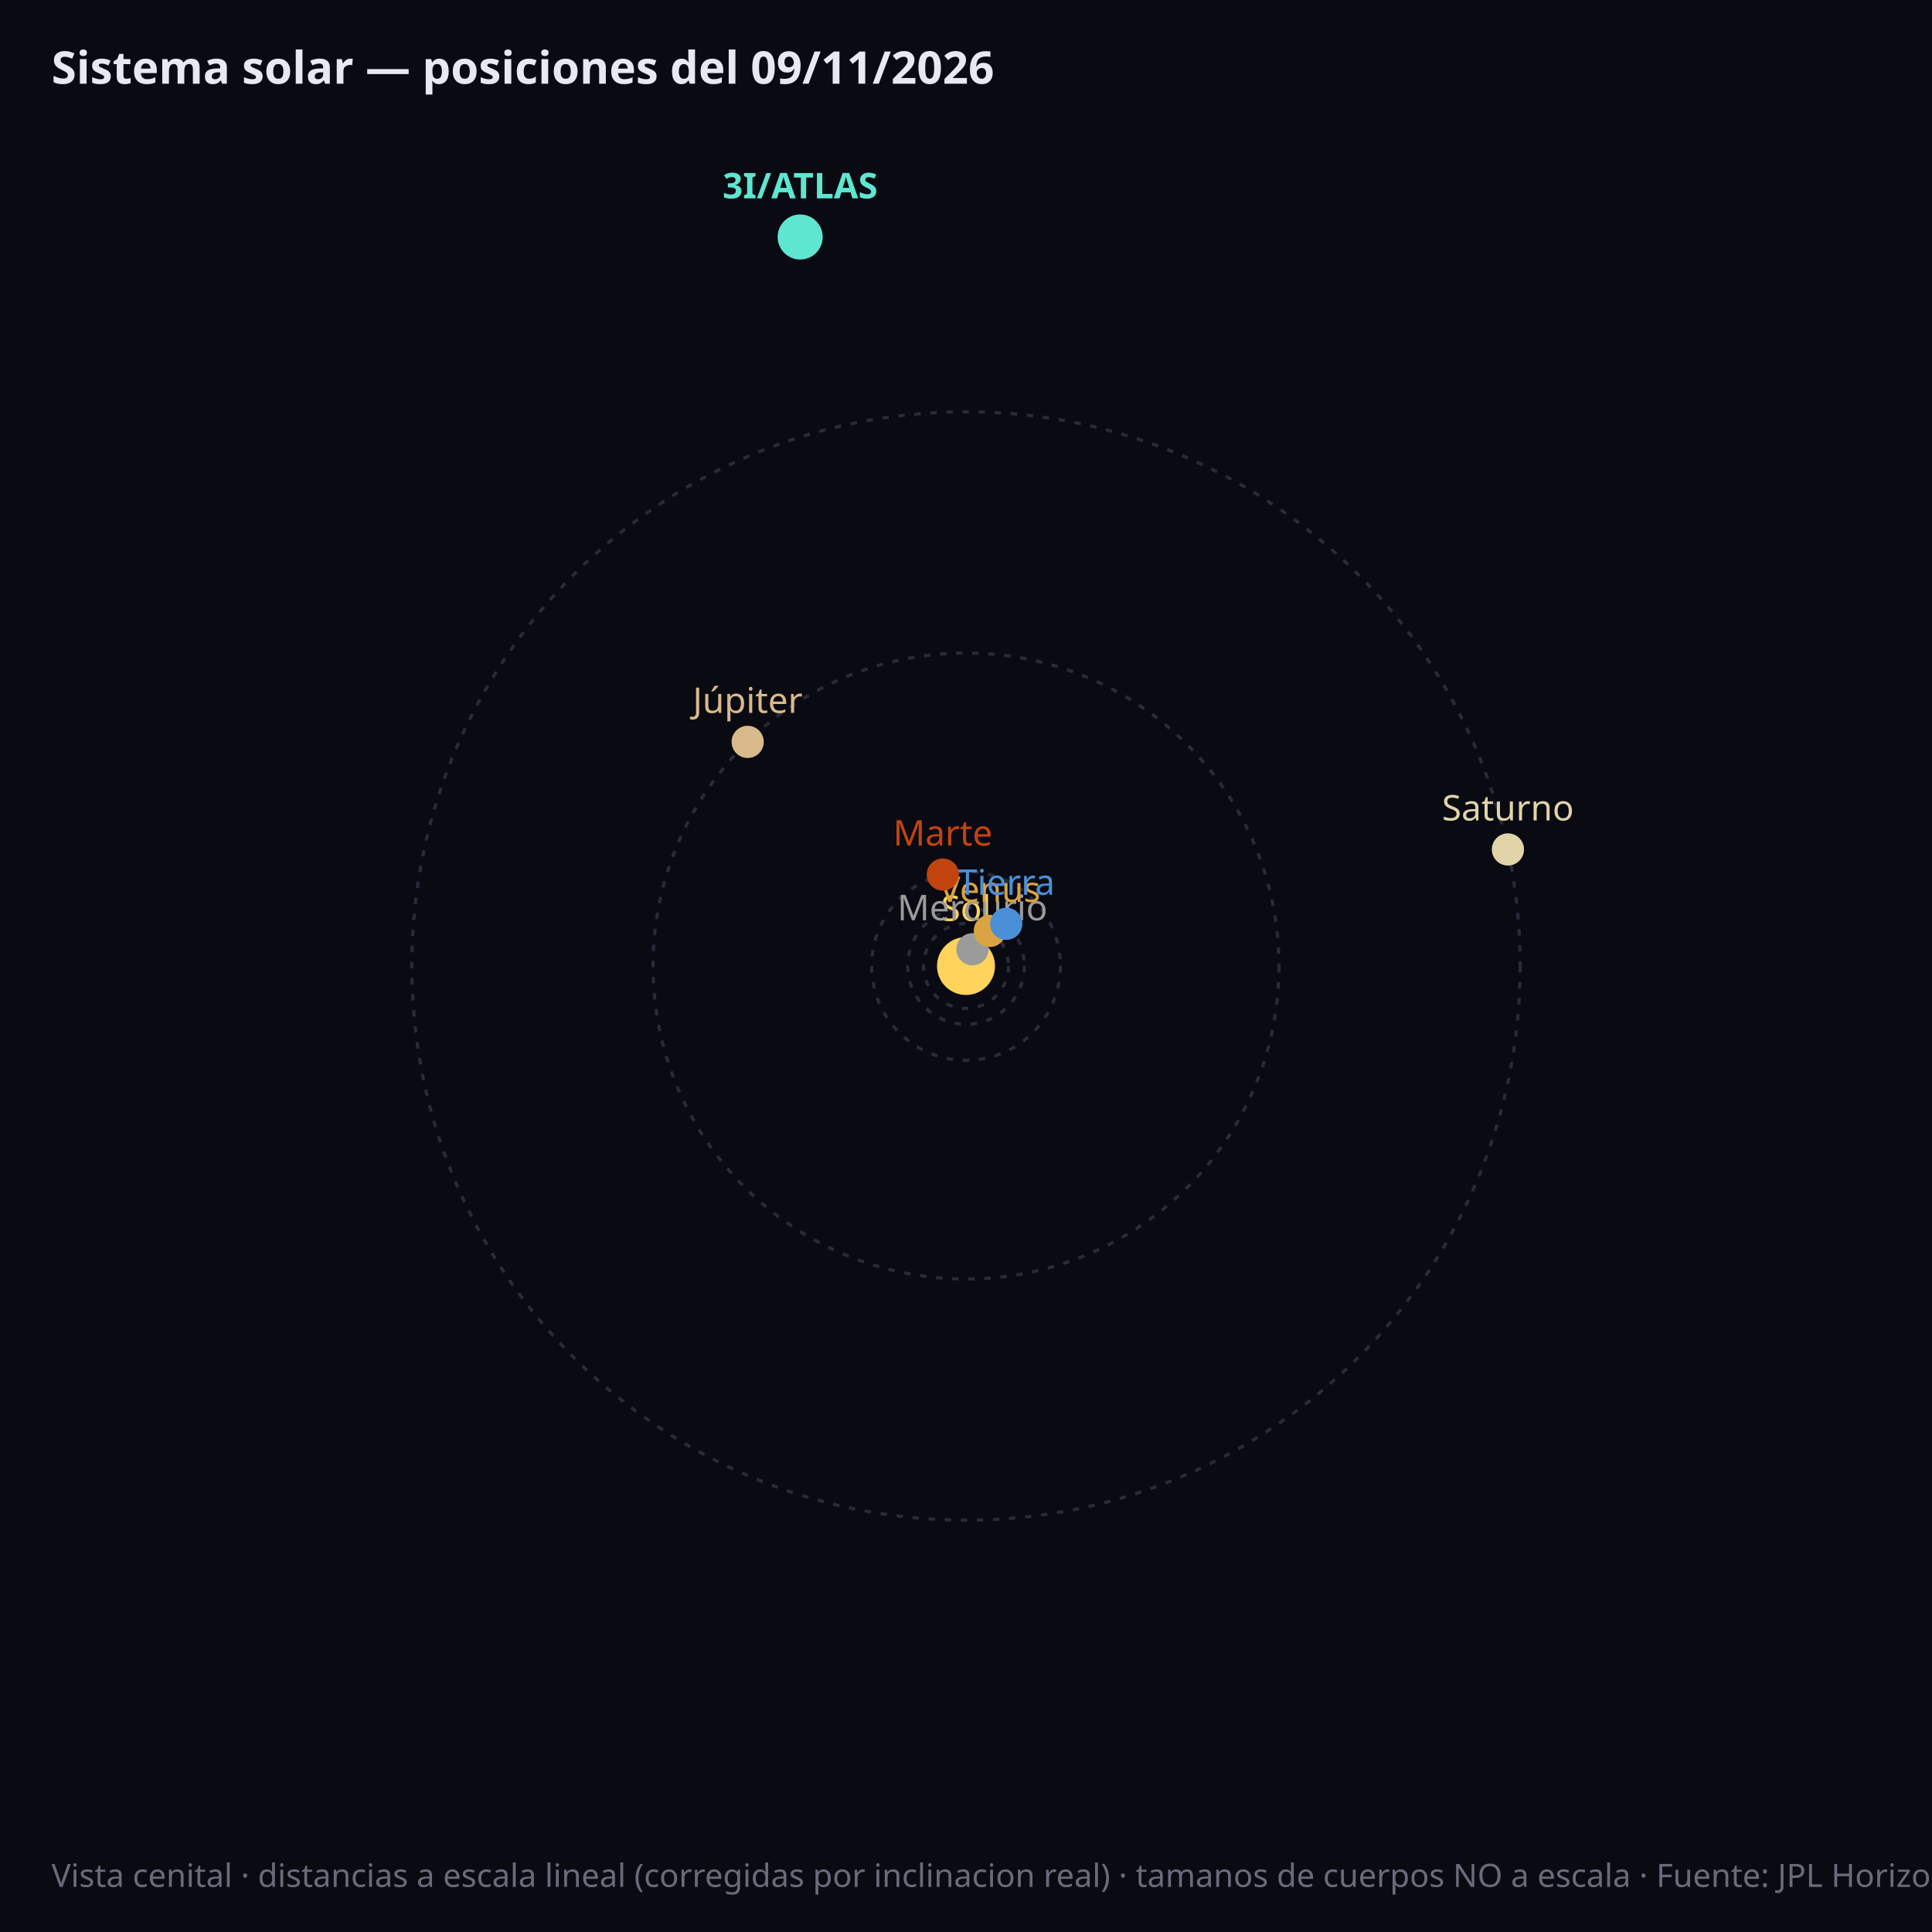
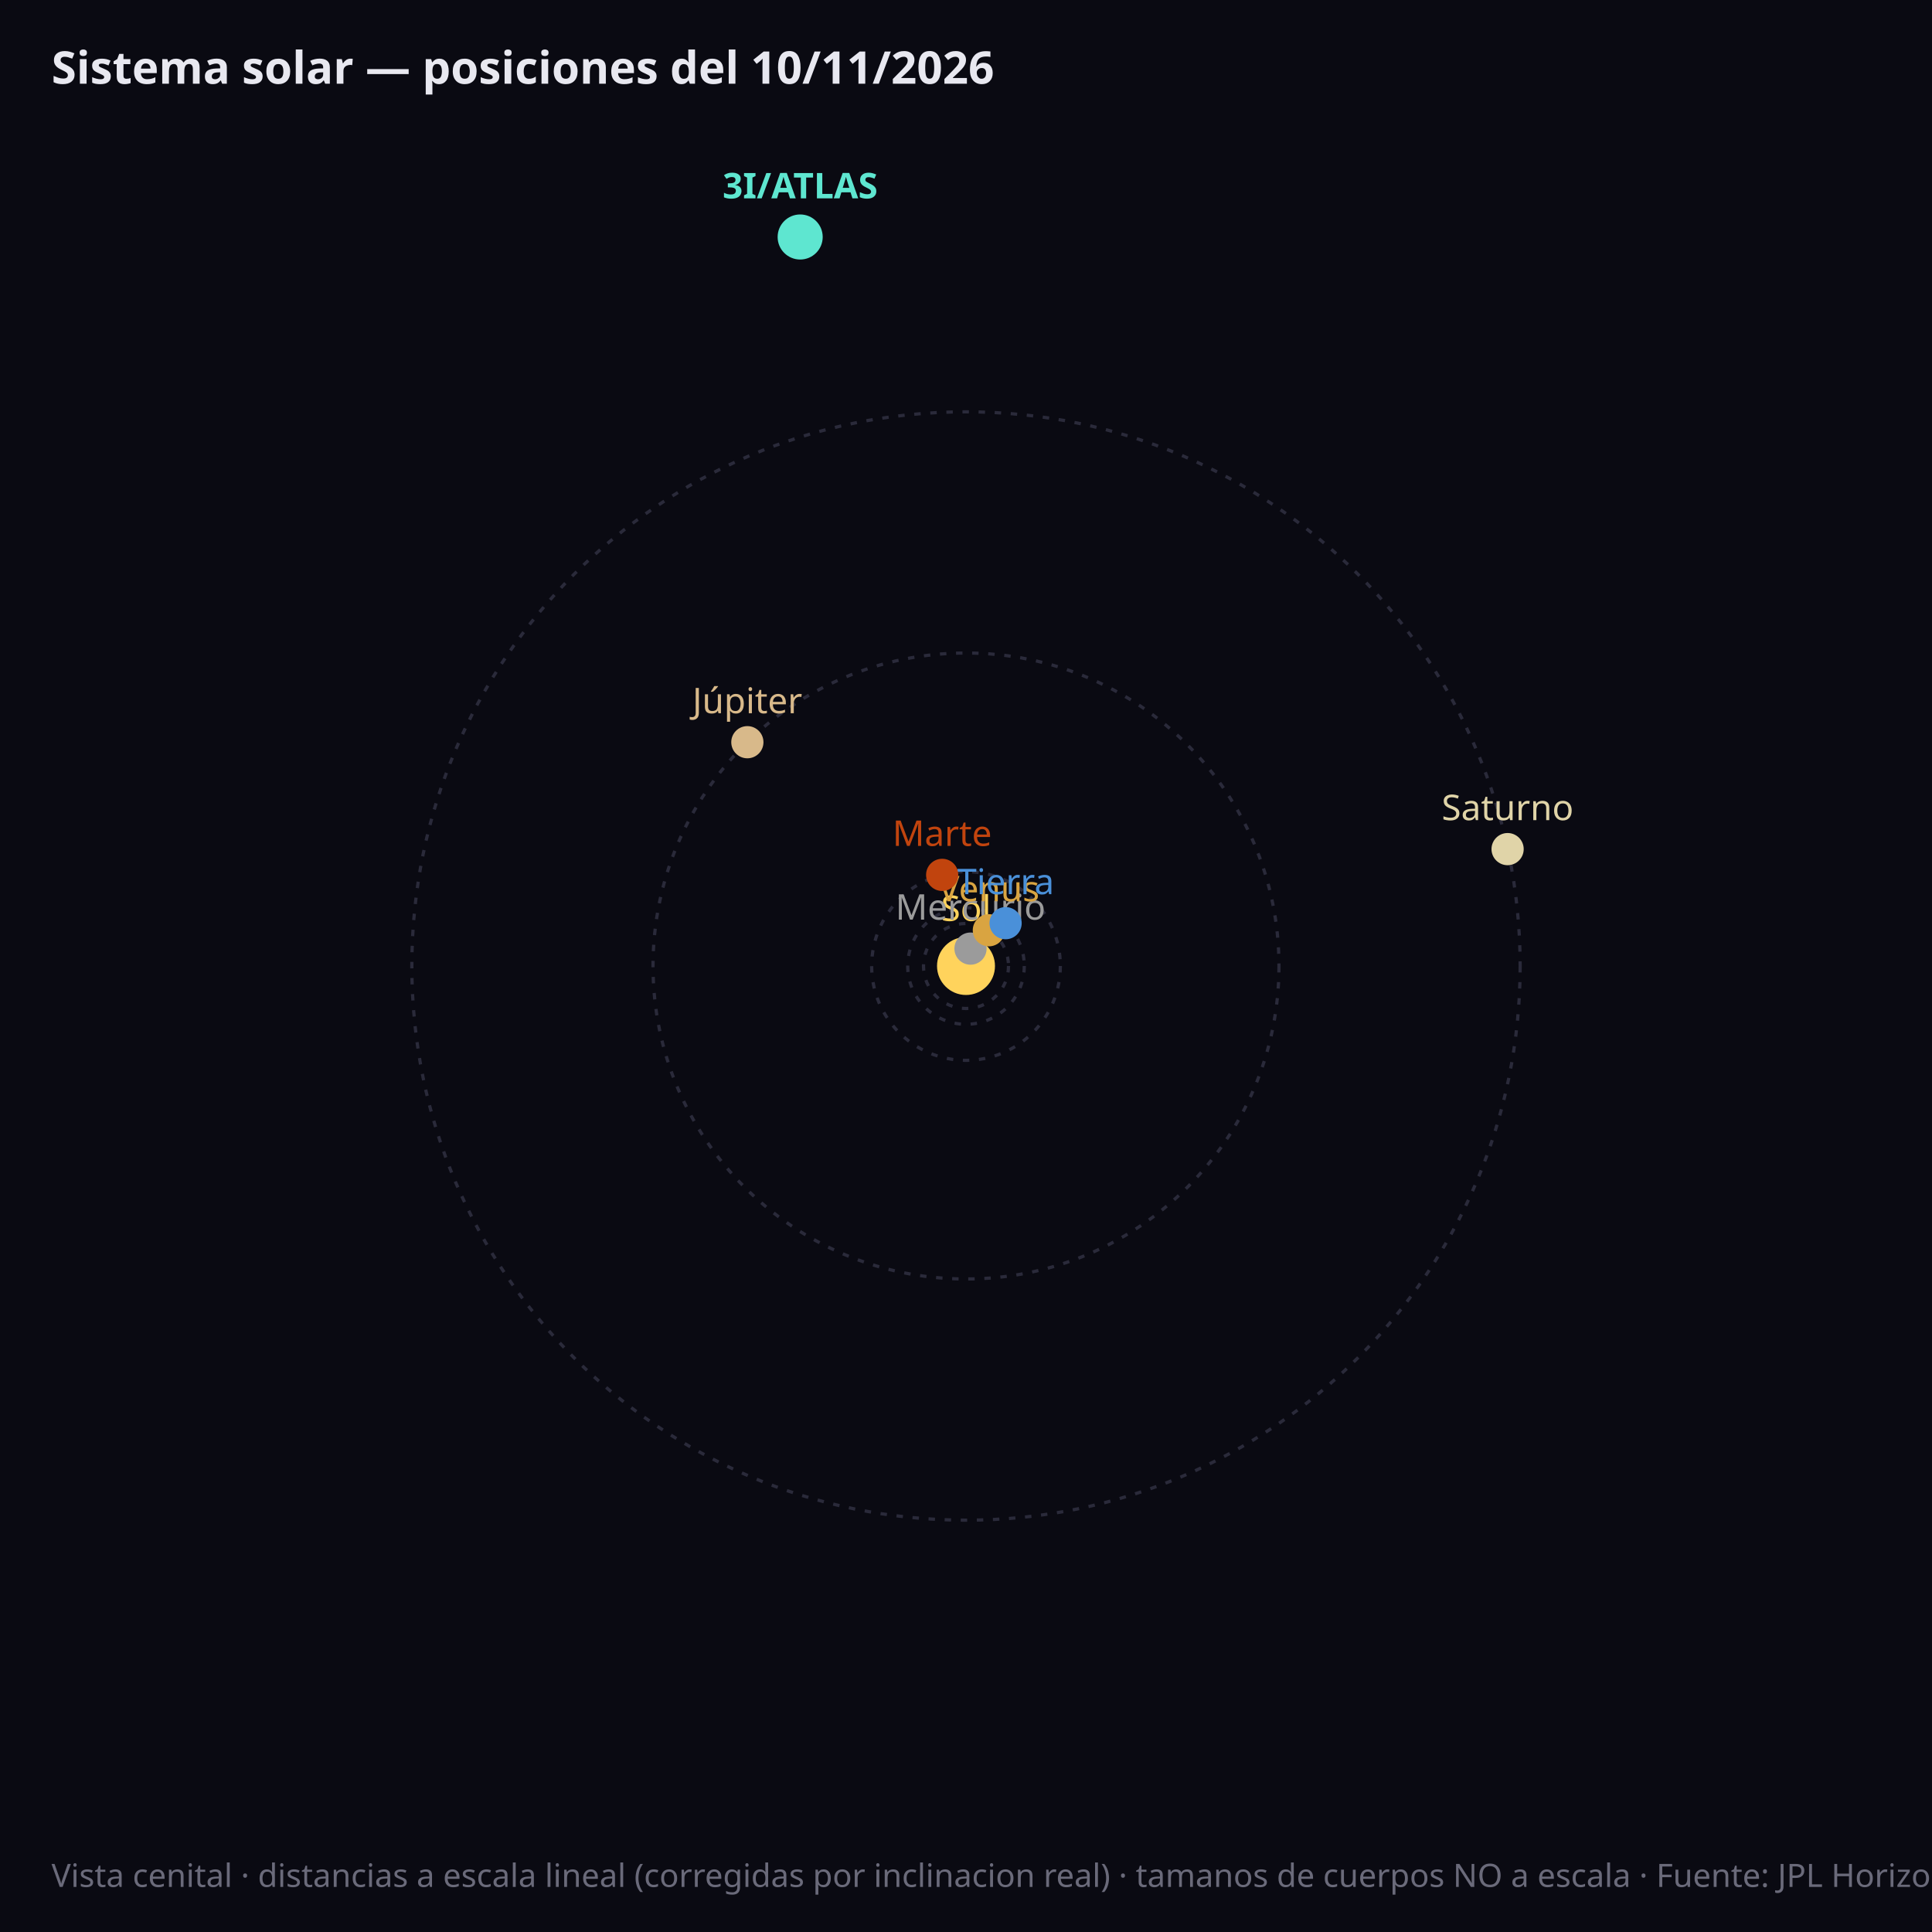
<svg xmlns="http://www.w3.org/2000/svg" viewBox="0 0 600 600" font-family="sans-serif">
  <rect width="600" height="600" fill="#0a0a12" />
  <circle cx="300.0" cy="300.0" r="5.6" fill="none" stroke="#2a2a3a" stroke-width="1" stroke-dasharray="2,3" />
  <circle cx="300.0" cy="300.0" r="13.2" fill="none" stroke="#2a2a3a" stroke-width="1" stroke-dasharray="2,3" />
  <circle cx="300.0" cy="300.0" r="18.1" fill="none" stroke="#2a2a3a" stroke-width="1" stroke-dasharray="2,3" />
  <circle cx="300.0" cy="300.0" r="29.3" fill="none" stroke="#2a2a3a" stroke-width="1" stroke-dasharray="2,3" />
  <circle cx="300.0" cy="300.0" r="97.2" fill="none" stroke="#2a2a3a" stroke-width="1" stroke-dasharray="2,3" />
  <circle cx="300.0" cy="300.0" r="172.1" fill="none" stroke="#2a2a3a" stroke-width="1" stroke-dasharray="2,3" />
  <circle cx="300.0" cy="300.0" r="9" fill="#ffd35c" />
  <text x="300.0" y="286.0" fill="#ffd35c" font-size="11" text-anchor="middle">Sol</text>
-   <circle cx="302.0" cy="294.8" r="5" fill="#9b9b9b" />
-   <text x="302.0" y="285.8" fill="#9b9b9b" font-size="11" font-weight="normal" text-anchor="middle">Mercurio</text>
-   <circle cx="307.4" cy="289.1" r="5" fill="#d9a441" />
-   <text x="307.4" y="280.1" fill="#d9a441" font-size="11" font-weight="normal" text-anchor="middle">Venus</text>
-   <circle cx="312.5" cy="286.9" r="5" fill="#4a90d9" />
-   <text x="312.5" y="277.9" fill="#4a90d9" font-size="11" font-weight="normal" text-anchor="middle">Tierra</text>
-   <circle cx="292.8" cy="271.6" r="5" fill="#c1440e" />
-   <text x="292.8" y="262.6" fill="#c1440e" font-size="11" font-weight="normal" text-anchor="middle">Marte</text>
-   <circle cx="232.2" cy="230.4" r="5" fill="#d8b98a" />
-   <text x="232.2" y="221.4" fill="#d8b98a" font-size="11" font-weight="normal" text-anchor="middle">Júpiter</text>
-   <circle cx="468.3" cy="263.8" r="5" fill="#e0d4a8" />
-   <text x="468.3" y="254.8" fill="#e0d4a8" font-size="11" font-weight="normal" text-anchor="middle">Saturno</text>
+   <circle cx="301.4" cy="294.6" r="5" fill="#9b9b9b" />
+   <text x="301.4" y="285.6" fill="#9b9b9b" font-size="11" font-weight="normal" text-anchor="middle">Mercurio</text>
+   <circle cx="307.1" cy="288.9" r="5" fill="#d9a441" />
+   <text x="307.1" y="279.9" fill="#d9a441" font-size="11" font-weight="normal" text-anchor="middle">Venus</text>
+   <circle cx="312.3" cy="286.7" r="5" fill="#4a90d9" />
+   <text x="312.3" y="277.7" fill="#4a90d9" font-size="11" font-weight="normal" text-anchor="middle">Tierra</text>
+   <circle cx="292.6" cy="271.7" r="5" fill="#c1440e" />
+   <text x="292.6" y="262.7" fill="#c1440e" font-size="11" font-weight="normal" text-anchor="middle">Marte</text>
+   <circle cx="232.1" cy="230.5" r="5" fill="#d8b98a" />
+   <text x="232.1" y="221.5" fill="#d8b98a" font-size="11" font-weight="normal" text-anchor="middle">Júpiter</text>
+   <circle cx="468.2" cy="263.7" r="5" fill="#e0d4a8" />
+   <text x="468.2" y="254.7" fill="#e0d4a8" font-size="11" font-weight="normal" text-anchor="middle">Saturno</text>
  <circle cx="248.5" cy="73.6" r="7" fill="#5ee6d0" />
  <text x="248.5" y="61.6" fill="#5ee6d0" font-size="11" font-weight="bold" text-anchor="middle">3I/ATLAS</text>
-   <text x="16" y="26" fill="#e8e8f0" font-size="14" font-weight="bold">Sistema solar — posiciones del 09/11/2026</text>
+   <text x="16" y="26" fill="#e8e8f0" font-size="14" font-weight="bold">Sistema solar — posiciones del 10/11/2026</text>
  <text x="16" y="586" fill="#6a6a7a" font-size="10">Vista cenital · distancias a escala lineal (corregidas por inclinacion real) · tamanos de cuerpos NO a escala · Fuente: JPL Horizons (NASA)</text>
</svg>
